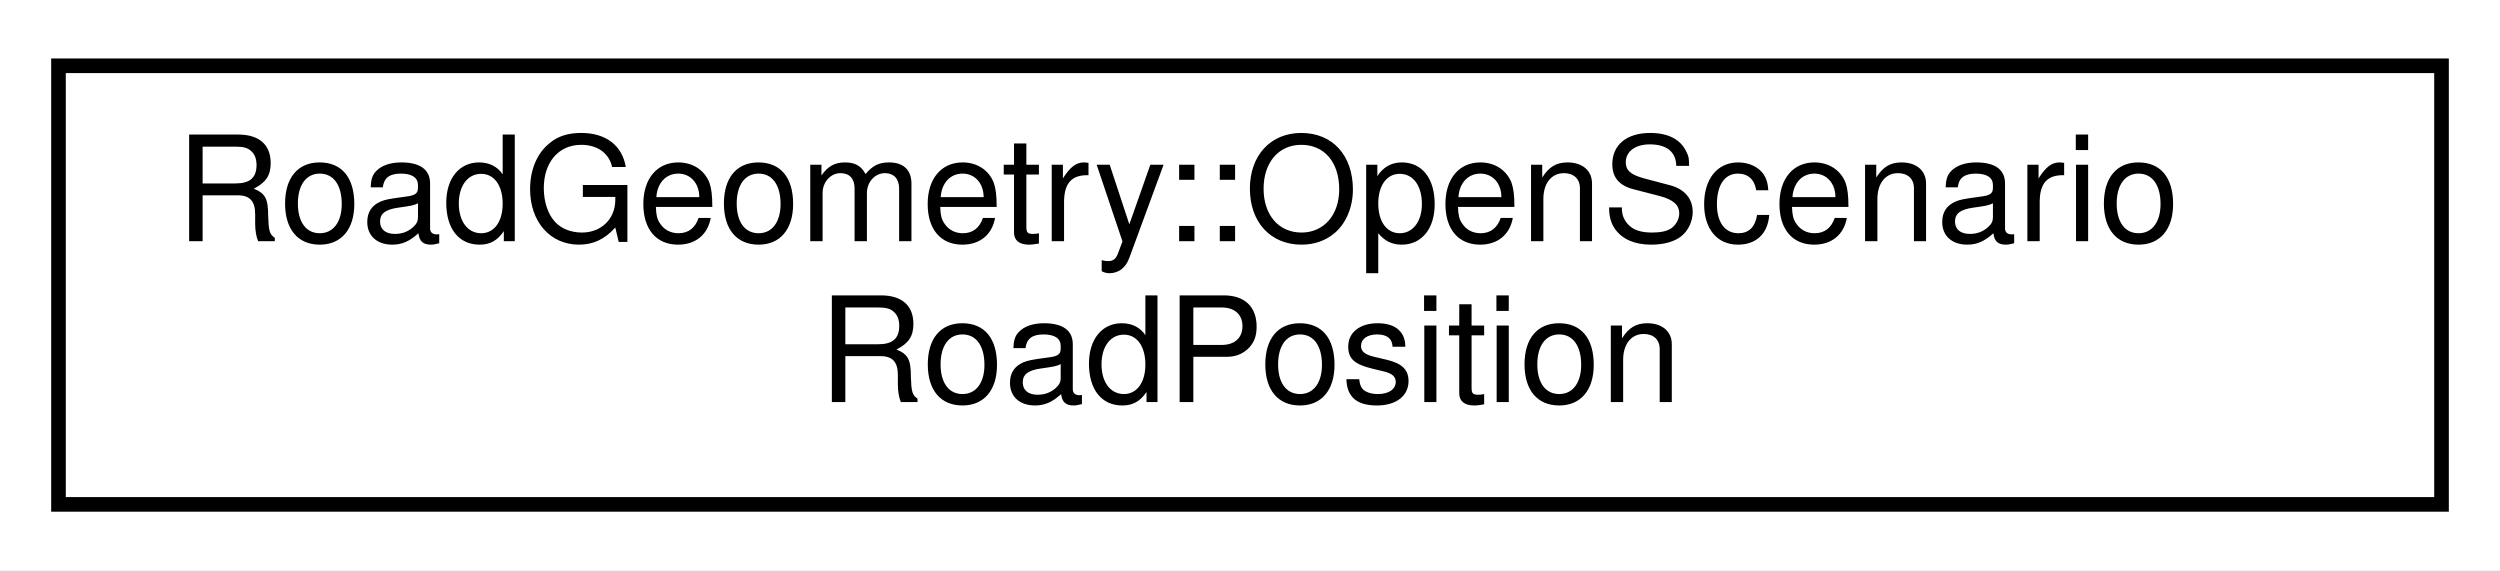
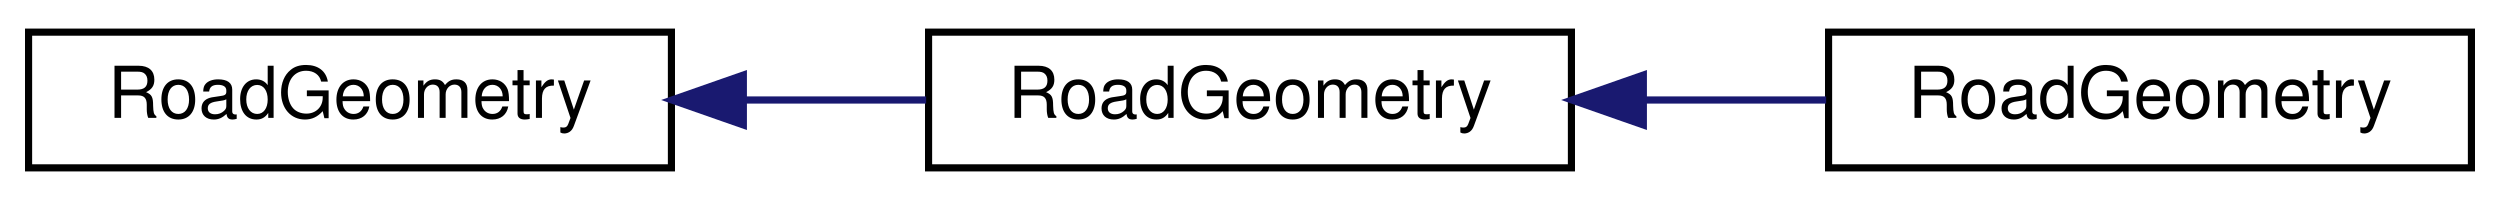
- <svg xmlns="http://www.w3.org/2000/svg" xmlns:xlink="http://www.w3.org/1999/xlink" width="171pt" height="39pt" viewBox="0.00 0.00 171.00 39.00">
-   <g id="graph0" class="graph" transform="scale(1 1) rotate(0) translate(4 35)">
-     <polygon fill="white" stroke="transparent" points="-4,4 -4,-35 167,-35 167,4 -4,4" />
+ <svg xmlns="http://www.w3.org/2000/svg" xmlns:xlink="http://www.w3.org/1999/xlink" width="350pt" height="28pt" viewBox="0.00 0.00 350.00 28.00">
+   <g id="graph0" class="graph" transform="scale(1 1) rotate(0) translate(4 24)">
+     <polygon fill="white" stroke="transparent" points="-4,4 -4,-24 346,-24 346,4 -4,4" />
    <g id="node1" class="node">
      <g id="a_node1">
-         <a xlink:href="structmalidrive_1_1_road_geometry_1_1_open_scenario_road_position.html" target="_top" xlink:title="Represents a OSC-XML Road Position.">
-           <polygon fill="white" stroke="black" points="0,-0.5 0,-30.5 163,-30.5 163,-0.5 0,-0.5" />
-           <text text-anchor="start" x="8" y="-18.5" font-family="Helvetica,sans-Serif" font-size="10.00">RoadGeometry::OpenScenario</text>
-           <text text-anchor="middle" x="81.5" y="-7.5" font-family="Helvetica,sans-Serif" font-size="10.00">RoadPosition</text>
+         <a xlink:href="../../maliput/html/classmaliput_1_1api_1_1_road_geometry.html" xlink:title=" ">
+           <polygon fill="white" stroke="black" points="0,-0.5 0,-19.5 90,-19.5 90,-0.5 0,-0.5" />
+           <text text-anchor="middle" x="45" y="-7.5" font-family="Helvetica,sans-Serif" font-size="10.00">RoadGeometry</text>
        </a>
      </g>
    </g>
+     <g id="node2" class="node">
+       <g id="a_node2">
+         <a xlink:href="../../maliput/html/classmaliput_1_1geometry__base_1_1_road_geometry.html" xlink:title=" ">
+           <polygon fill="white" stroke="black" points="126,-0.5 126,-19.5 216,-19.5 216,-0.5 126,-0.5" />
+           <text text-anchor="middle" x="171" y="-7.5" font-family="Helvetica,sans-Serif" font-size="10.00">RoadGeometry</text>
+         </a>
+       </g>
+     </g>
+     <g id="edge1" class="edge">
+       <path fill="none" stroke="midnightblue" d="M100.27,-10C108.75,-10 117.43,-10 125.66,-10" />
+       <polygon fill="midnightblue" stroke="midnightblue" points="100.07,-6.5 90.07,-10 100.07,-13.5 100.07,-6.5" />
+     </g>
+     <g id="node3" class="node">
+       <g id="a_node3">
+         <a xlink:href="classmalidrive_1_1_road_geometry.html" target="_top" xlink:title="Maliput implementation of the malidrive backend.">
+           <polygon fill="white" stroke="black" points="252,-0.5 252,-19.5 342,-19.5 342,-0.5 252,-0.5" />
+           <text text-anchor="middle" x="297" y="-7.5" font-family="Helvetica,sans-Serif" font-size="10.00">RoadGeometry</text>
+         </a>
+       </g>
+     </g>
+     <g id="edge2" class="edge">
+       <path fill="none" stroke="midnightblue" d="M226.27,-10C234.75,-10 243.43,-10 251.66,-10" />
+       <polygon fill="midnightblue" stroke="midnightblue" points="226.07,-6.5 216.07,-10 226.07,-13.5 226.07,-6.5" />
+     </g>
  </g>
</svg>
